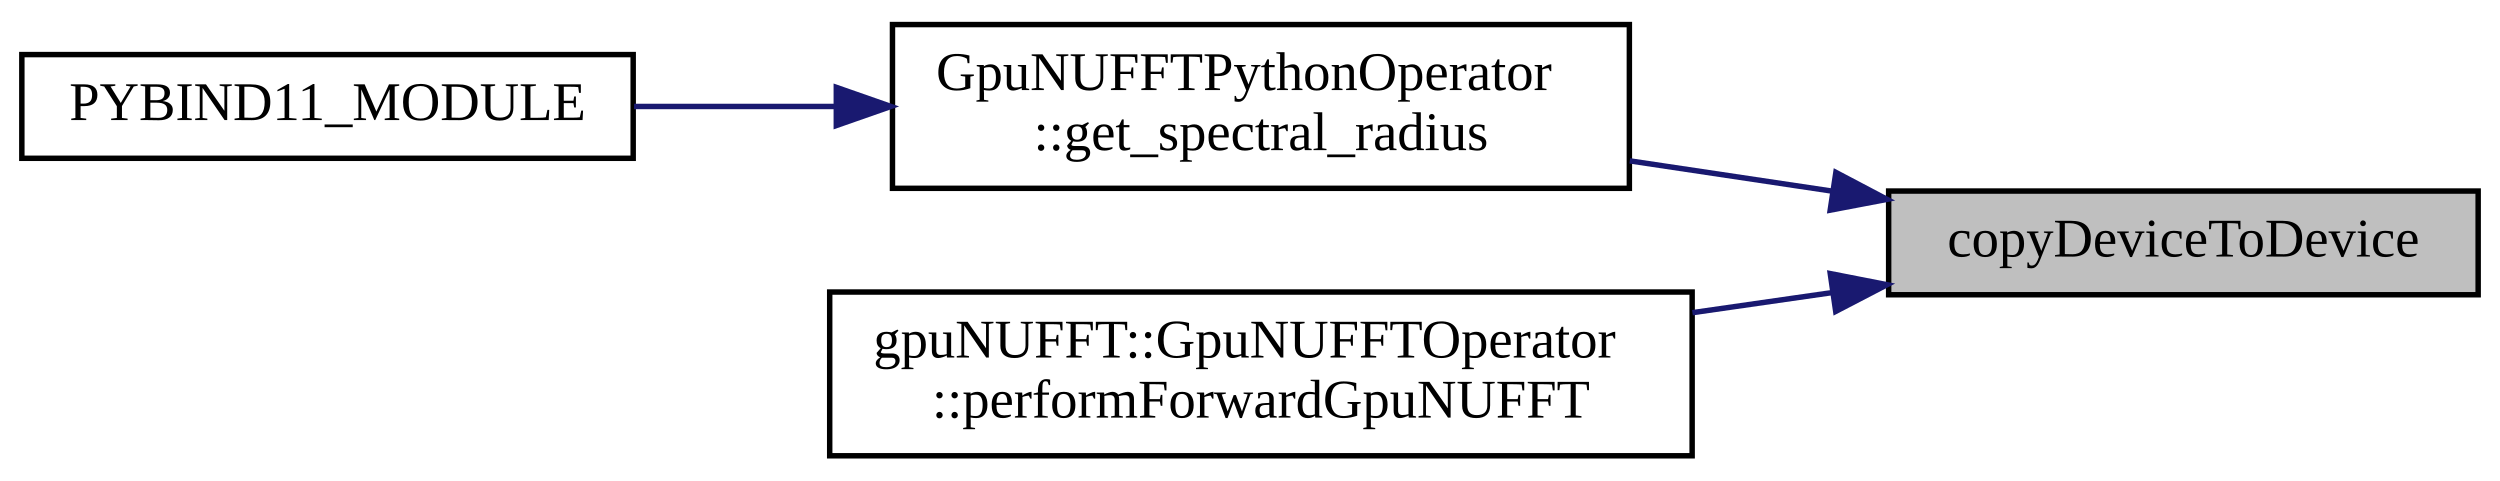
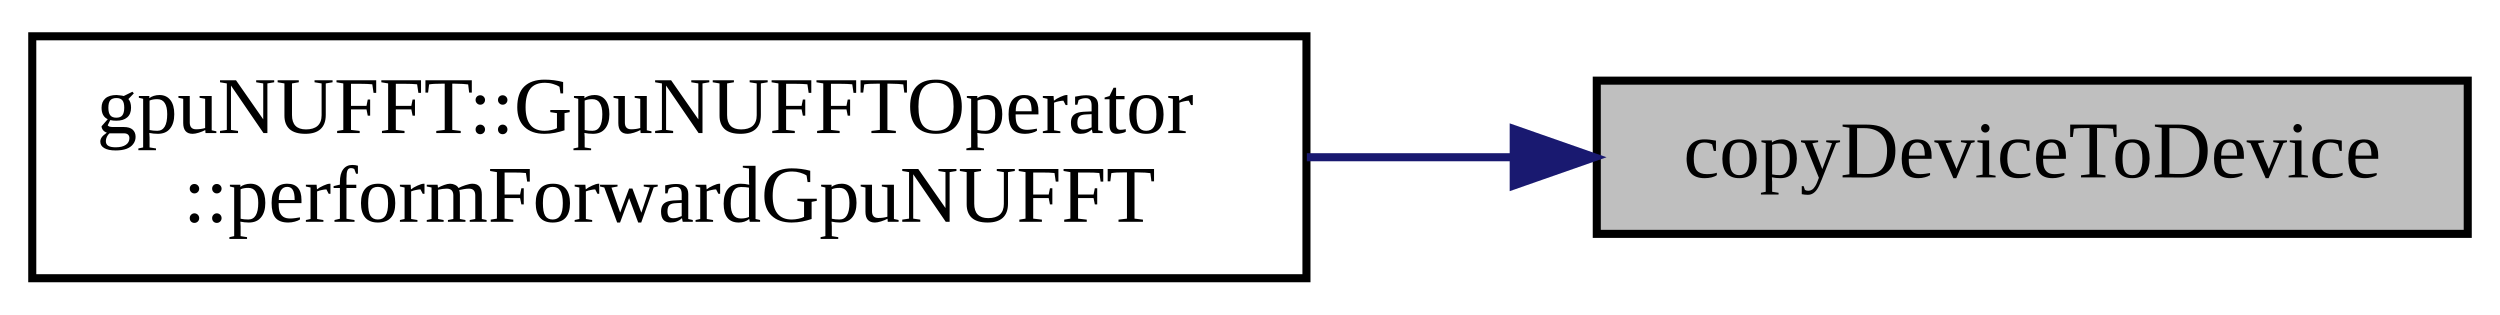
- <svg xmlns="http://www.w3.org/2000/svg" xmlns:xlink="http://www.w3.org/1999/xlink" width="458pt" height="88pt" viewBox="0.00 0.00 458.00 88.00">
-   <g id="graph0" class="graph" transform="scale(1 1) rotate(0) translate(4 84)">
+ <svg xmlns="http://www.w3.org/2000/svg" xmlns:xlink="http://www.w3.org/1999/xlink" width="310pt" height="39pt" viewBox="0.00 0.00 310.00 39.00">
+   <g id="graph0" class="graph" transform="scale(1 1) rotate(0) translate(4 35)">
    <g id="node1" class="node">
      <g id="a_node1">
        <a xlink:title="CUDA memcpy call to copy data from device ptr to device ptr.">
-           <polygon fill="#bfbfbf" stroke="black" points="342,-30 342,-49 450,-49 450,-30 342,-30" />
-           <text text-anchor="middle" x="396" y="-37" font-family="FreeSans.ttf" font-size="10.00">copyDeviceToDevice</text>
+           <polygon fill="#bfbfbf" stroke="black" points="194,-6 194,-25 302,-25 302,-6 194,-6" />
+           <text text-anchor="middle" x="248" y="-13" font-family="FreeSans.ttf" font-size="10.00">copyDeviceToDevice</text>
        </a>
      </g>
    </g>
    <g id="node2" class="node">
      <g id="a_node2">
-         <a xlink:href="classGpuNUFFTPythonOperator.html#aff247734503217d39bc2a2144032324f" target="_top" xlink:title="Estimate the spectral radius using gpu-only functions.">
-           <polygon fill="none" stroke="black" points="159.5,-49.5 159.5,-79.5 294.5,-79.5 294.5,-49.5 159.5,-49.5" />
-           <text text-anchor="start" x="167.5" y="-67.5" font-family="FreeSans.ttf" font-size="10.00">GpuNUFFTPythonOperator</text>
-           <text text-anchor="middle" x="227" y="-56.5" font-family="FreeSans.ttf" font-size="10.00">::get_spectral_radius</text>
+         <a xlink:href="classgpuNUFFT_1_1GpuNUFFTOperator.html#ada5bb598b923ca3e92e987982f3d0d5b" target="_top" xlink:title="Perform forward gridding operation on kspaceData already residing in GPU memory.">
+           <polygon fill="none" stroke="black" points="0,-0.5 0,-30.5 158,-30.5 158,-0.5 0,-0.5" />
+           <text text-anchor="start" x="8" y="-18.5" font-family="FreeSans.ttf" font-size="10.00">gpuNUFFT::GpuNUFFTOperator</text>
+           <text text-anchor="middle" x="79" y="-7.5" font-family="FreeSans.ttf" font-size="10.00">::performForwardGpuNUFFT</text>
        </a>
      </g>
    </g>
    <g id="edge1" class="edge">
-       <path fill="none" stroke="midnightblue" d="M331.68,-48.98C319.54,-50.8 306.8,-52.7 294.57,-54.53" />
-       <polygon fill="midnightblue" stroke="midnightblue" points="332.33,-52.42 341.7,-47.48 331.29,-45.5 332.33,-52.42" />
-     </g>
-     <g id="node4" class="node">
-       <g id="a_node4">
-         <a xlink:href="classgpuNUFFT_1_1GpuNUFFTOperator.html#ada5bb598b923ca3e92e987982f3d0d5b" target="_top" xlink:title="Perform forward gridding operation on kspaceData already residing in GPU memory.">
-           <polygon fill="none" stroke="black" points="148,-0.5 148,-30.5 306,-30.5 306,-0.5 148,-0.5" />
-           <text text-anchor="start" x="156" y="-18.5" font-family="FreeSans.ttf" font-size="10.00">gpuNUFFT::GpuNUFFTOperator</text>
-           <text text-anchor="middle" x="227" y="-7.5" font-family="FreeSans.ttf" font-size="10.00">::performForwardGpuNUFFT</text>
-         </a>
-       </g>
-     </g>
-     <g id="edge3" class="edge">
-       <path fill="none" stroke="midnightblue" d="M331.66,-30.4C323.29,-29.19 314.63,-27.95 306.05,-26.72" />
-       <polygon fill="midnightblue" stroke="midnightblue" points="331.3,-33.88 341.7,-31.84 332.3,-26.95 331.3,-33.88" />
-     </g>
-     <g id="node3" class="node">
-       <g id="a_node3">
-         <a xlink:href="python__bindings_8cpp.html#ad1a7eaf0d60c015a4df3da44ddf58e27" target="_top" xlink:title=" ">
-           <polygon fill="none" stroke="black" points="0,-55 0,-74 112,-74 112,-55 0,-55" />
-           <text text-anchor="middle" x="56" y="-62" font-family="FreeSans.ttf" font-size="10.00">PYBIND11_MODULE</text>
-         </a>
-       </g>
-     </g>
-     <g id="edge2" class="edge">
-       <path fill="none" stroke="midnightblue" d="M148.88,-64.5C136.49,-64.5 123.89,-64.5 112.16,-64.5" />
-       <polygon fill="midnightblue" stroke="midnightblue" points="149.21,-68 159.21,-64.5 149.21,-61 149.21,-68" />
+       <path fill="none" stroke="midnightblue" d="M183.66,-15.5C175.29,-15.5 166.63,-15.5 158.05,-15.5" />
+       <polygon fill="midnightblue" stroke="midnightblue" points="183.7,-19 193.7,-15.5 183.7,-12 183.7,-19" />
    </g>
  </g>
</svg>
